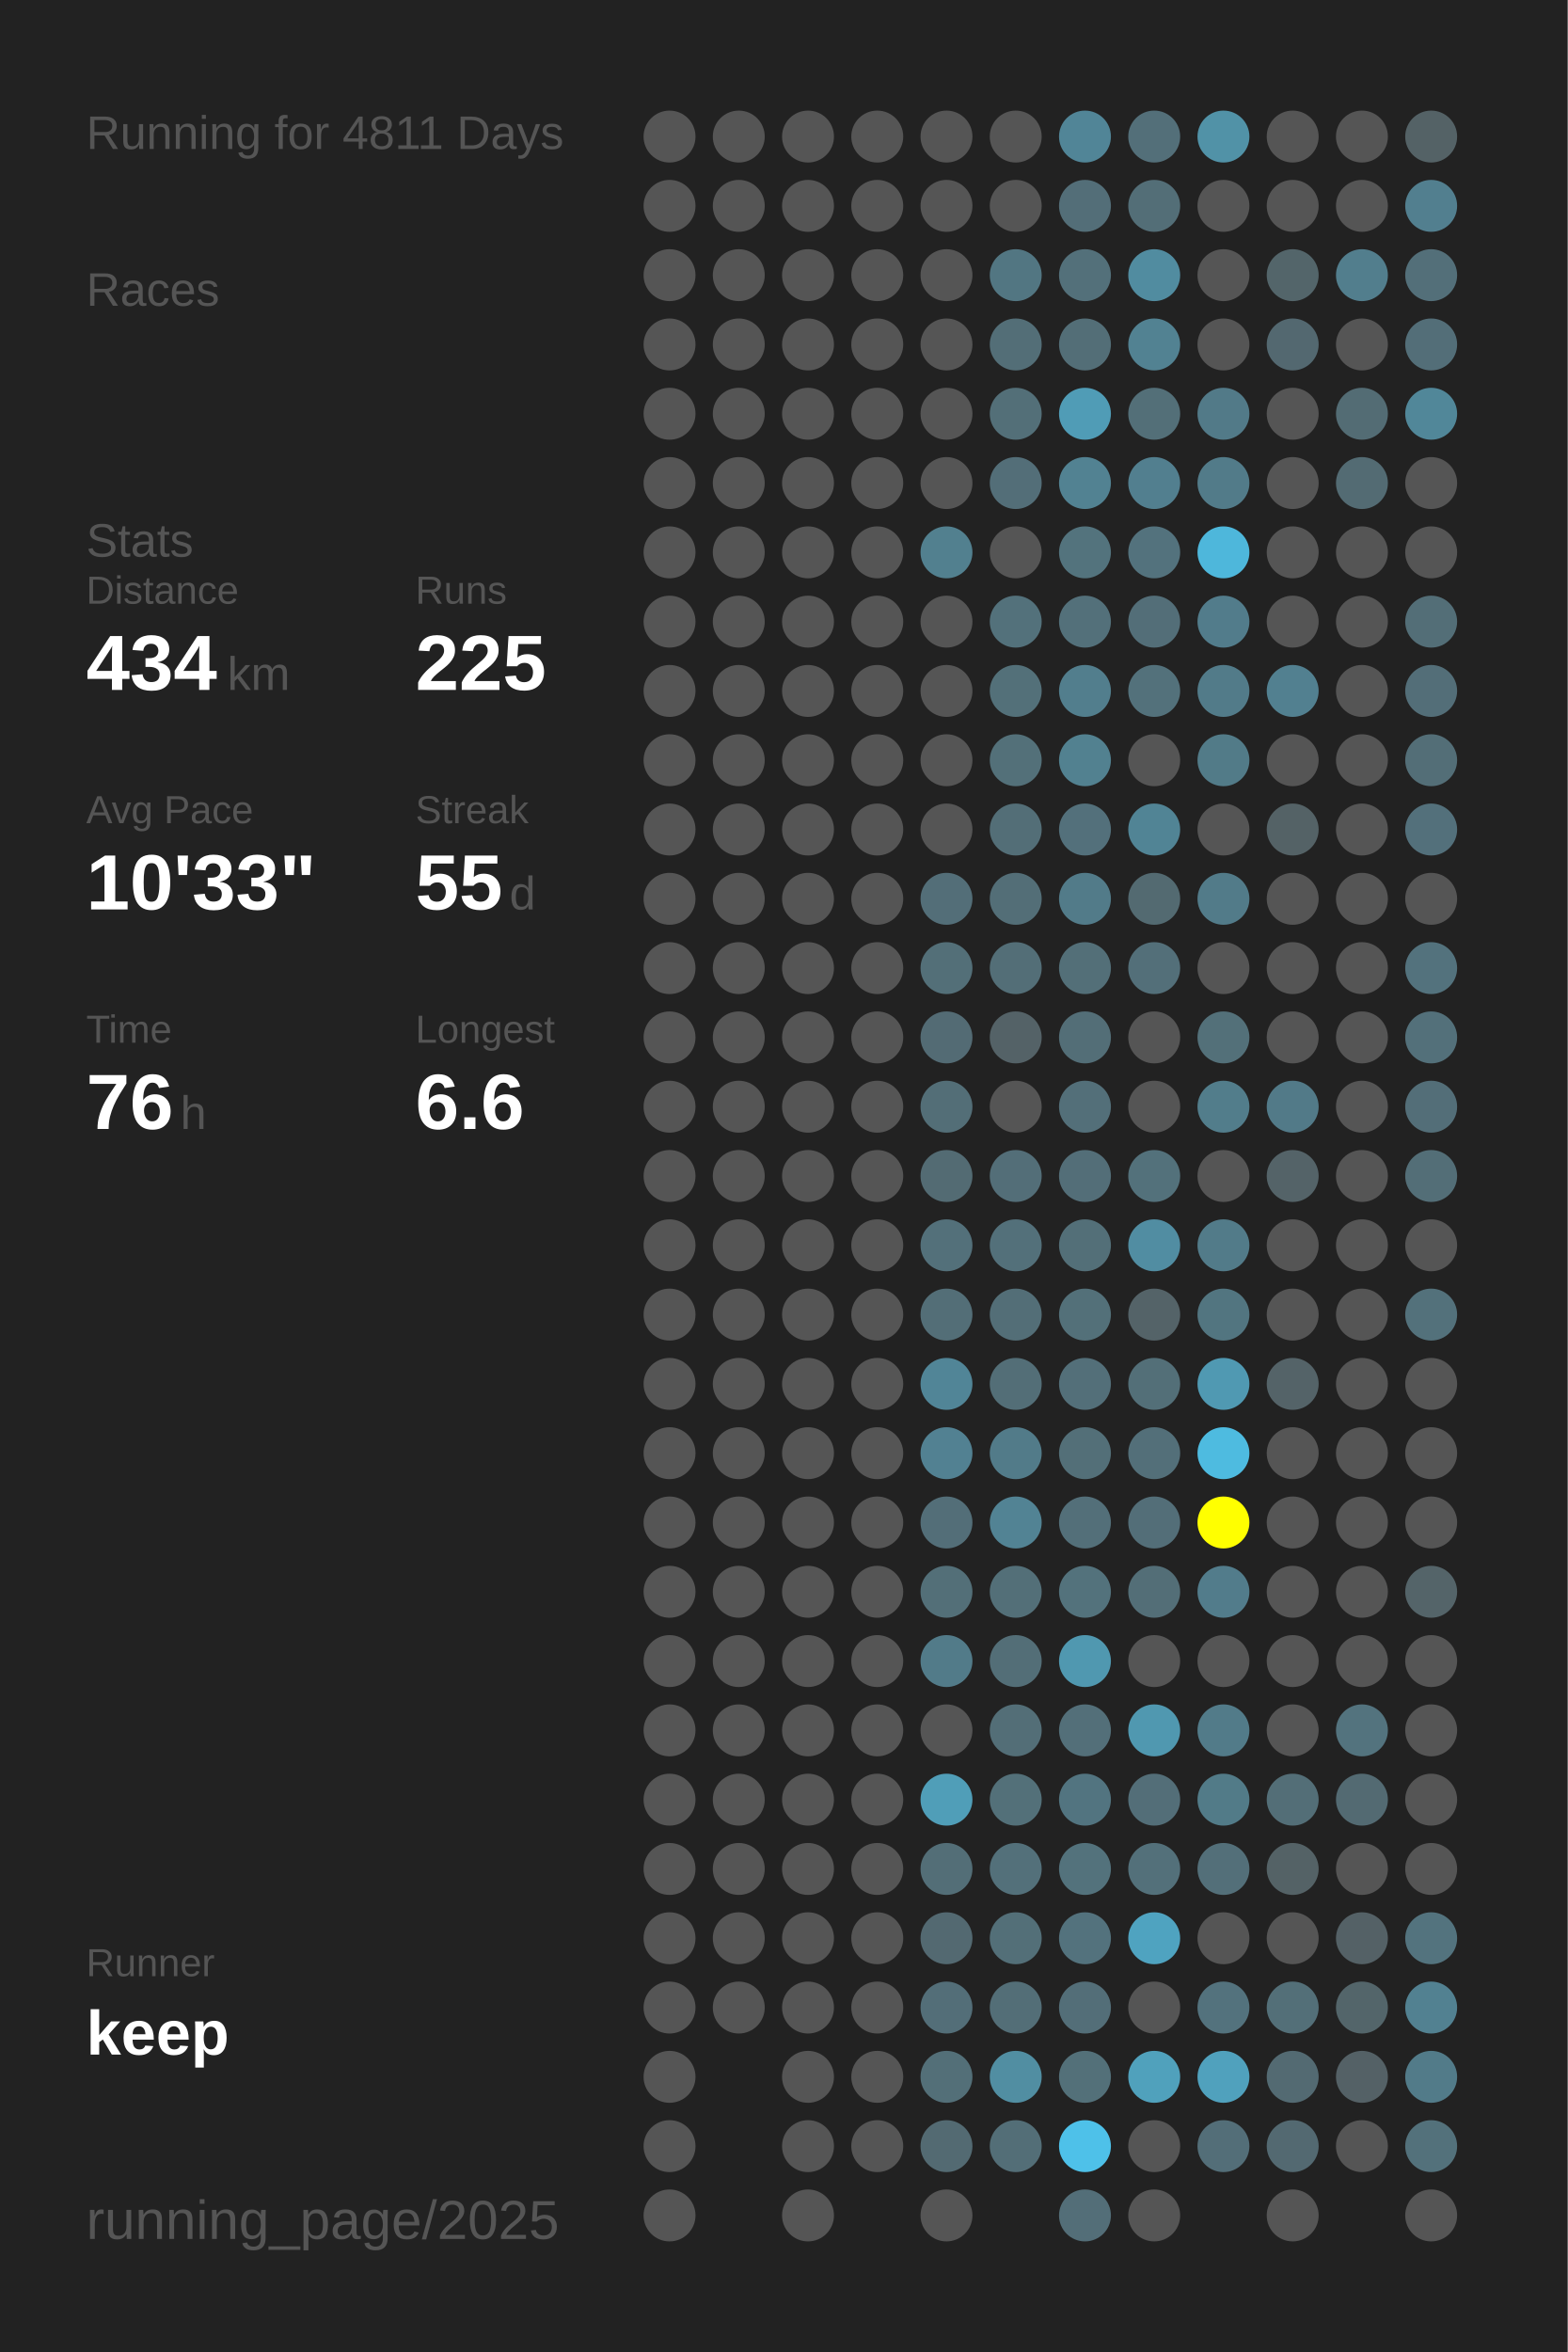
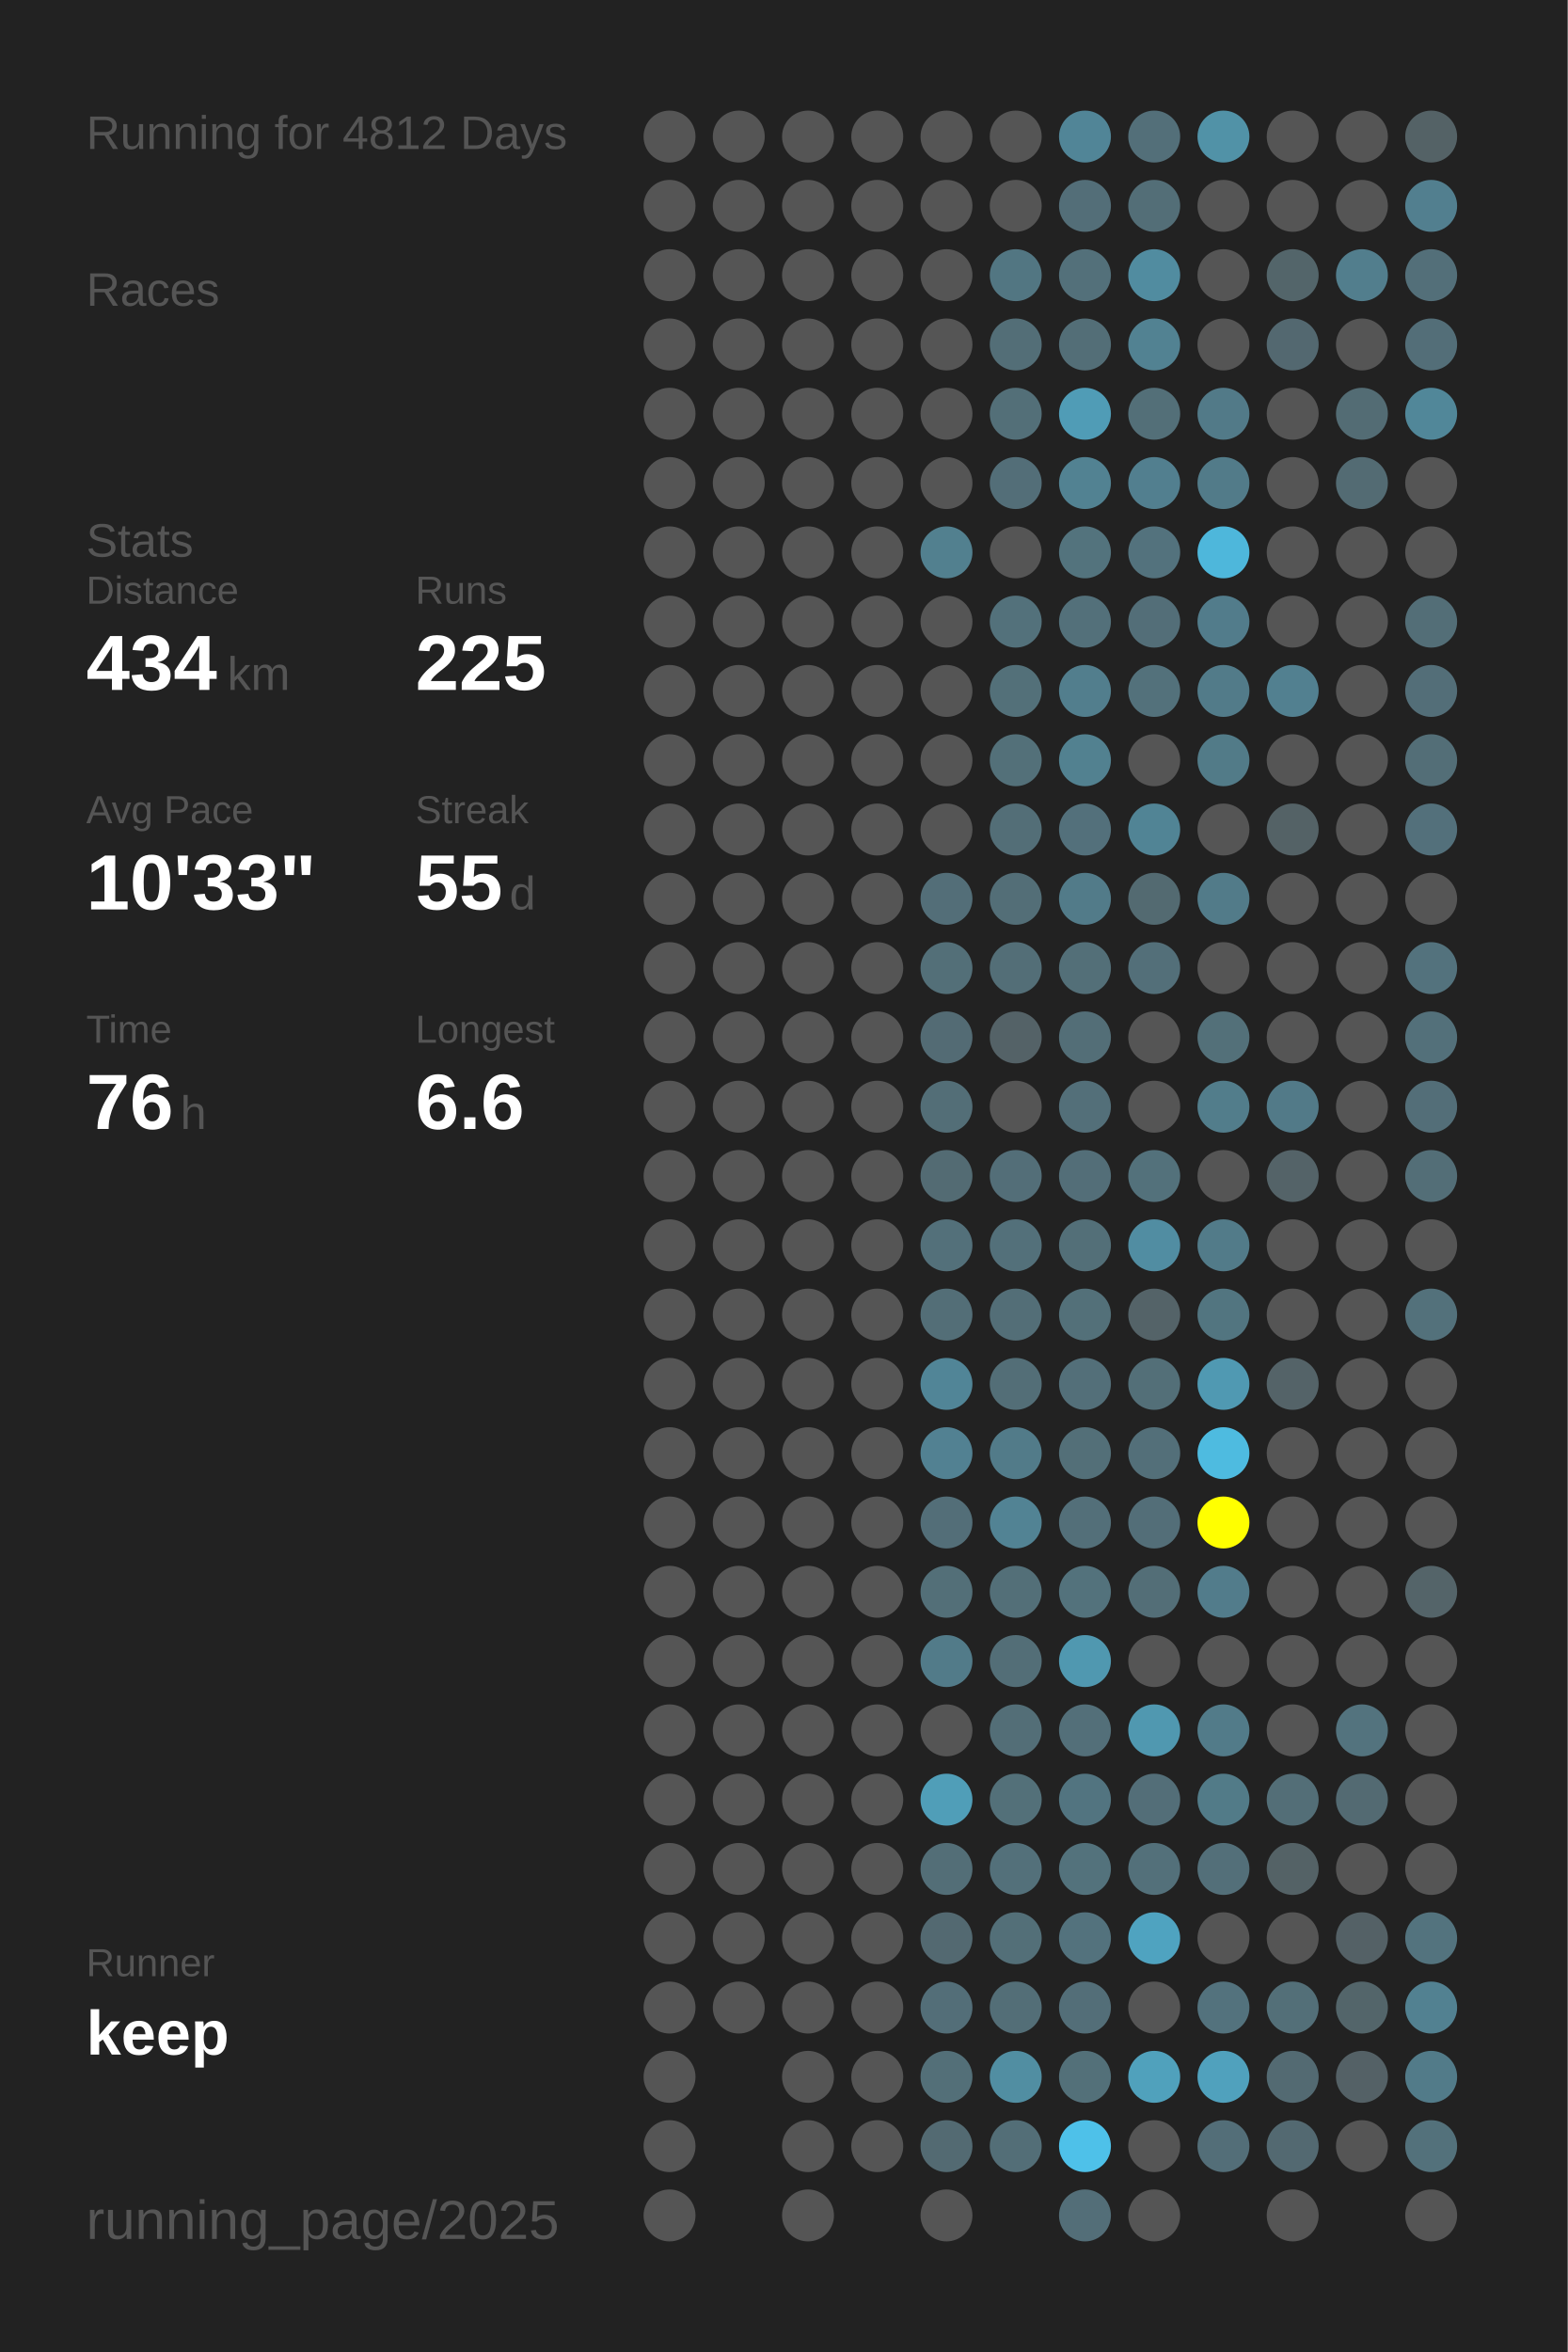
<svg xmlns="http://www.w3.org/2000/svg" baseProfile="full" height="300mm" version="1.1" viewBox="0,0,200,300" width="200mm">
  <defs />
  <rect fill="#222222" height="300" width="200" x="0" y="0" />
-   <text fill="#555555" style="font-size:6px; font-family:Arial;" x="11" y="19">Running for 4811 Days</text>
+   <text fill="#555555" style="font-size:6px; font-family:Arial;" x="11" y="19">Running for 4812 Days</text>
  <text fill="#555555" style="font-size:6px; font-family:Arial;" x="11" y="39">Races</text>
  <text fill="#555555" style="font-size:6px; font-family:Arial;" x="11" y="71">Stats</text>
  <text fill="#555555" style="font-size:5px; font-family:Arial;" x="11" y="77">Distance</text>
  <text fill="#FFFFFF" style="font-size:10px; font-family:Arial; font-weight:bold;" x="11" y="88">434</text>
  <text fill="#555555" style="font-size:6px; font-family:Arial;" x="29" y="88">km</text>
  <text fill="#555555" style="font-size:5px; font-family:Arial;" x="53" y="77">Runs</text>
  <text fill="#FFFFFF" style="font-size:10px; font-family:Arial; font-weight:bold;" x="53" y="88">225</text>
  <text fill="#555555" style="font-size:5px; font-family:Arial;" x="11" y="105">Avg Pace</text>
  <text fill="#FFFFFF" style="font-size:10px; font-family:Arial; font-weight:bold;" x="11" y="116">10'33"</text>
  <text fill="#555555" style="font-size:5px; font-family:Arial;" x="53" y="105">Streak</text>
  <text fill="#FFFFFF" style="font-size:10px; font-family:Arial; font-weight:bold;" x="53" y="116">55</text>
  <text fill="#555555" style="font-size:6px; font-family:Arial;" x="65" y="116">d</text>
  <text fill="#555555" style="font-size:5px; font-family:Arial;" x="11" y="133">Time</text>
  <text fill="#FFFFFF" style="font-size:10px; font-family:Arial; font-weight:bold;" x="11" y="144">76</text>
  <text fill="#555555" style="font-size:6px; font-family:Arial;" x="23" y="144">h</text>
  <text fill="#555555" style="font-size:5px; font-family:Arial;" x="53" y="133">Longest</text>
  <text fill="#FFFFFF" style="font-size:10px; font-family:Arial; font-weight:bold;" x="53" y="144">6.6</text>
  <text fill="#555555" style="font-size:5px; font-family:Arial;" x="11" y="252.065">Runner</text>
  <text fill="#FFFFFF" style="font-size:8px; font-family:Arial; font-weight:bold;" x="11" y="262.065">keep</text>
  <text fill="#555555" style="font-size:7px; font-family:Arial;" x="11" y="285.581">running_page/2025</text>
  <circle cx="85.417" cy="17.419" fill="#555555" r="3.312" />
  <circle cx="85.417" cy="26.258" fill="#555555" r="3.312" />
  <circle cx="85.417" cy="35.097" fill="#555555" r="3.312" />
  <circle cx="85.417" cy="43.935" fill="#555555" r="3.312" />
  <circle cx="85.417" cy="52.774" fill="#555555" r="3.312" />
  <circle cx="85.417" cy="61.613" fill="#555555" r="3.312" />
  <circle cx="85.417" cy="70.452" fill="#555555" r="3.312" />
  <circle cx="85.417" cy="79.29" fill="#555555" r="3.312" />
  <circle cx="85.417" cy="88.129" fill="#555555" r="3.312" />
  <circle cx="85.417" cy="96.968" fill="#555555" r="3.312" />
  <circle cx="85.417" cy="105.806" fill="#555555" r="3.312" />
  <circle cx="85.417" cy="114.645" fill="#555555" r="3.312" />
  <circle cx="85.417" cy="123.484" fill="#555555" r="3.312" />
  <circle cx="85.417" cy="132.323" fill="#555555" r="3.312" />
  <circle cx="85.417" cy="141.161" fill="#555555" r="3.312" />
  <circle cx="85.417" cy="150" fill="#555555" r="3.312" />
  <circle cx="85.417" cy="158.839" fill="#555555" r="3.312" />
  <circle cx="85.417" cy="167.677" fill="#555555" r="3.312" />
  <circle cx="85.417" cy="176.516" fill="#555555" r="3.312" />
  <circle cx="85.417" cy="185.355" fill="#555555" r="3.312" />
  <circle cx="85.417" cy="194.194" fill="#555555" r="3.312" />
  <circle cx="85.417" cy="203.032" fill="#555555" r="3.312" />
  <circle cx="85.417" cy="211.871" fill="#555555" r="3.312" />
  <circle cx="85.417" cy="220.71" fill="#555555" r="3.312" />
  <circle cx="85.417" cy="229.548" fill="#555555" r="3.312" />
  <circle cx="85.417" cy="238.387" fill="#555555" r="3.312" />
  <circle cx="85.417" cy="247.226" fill="#555555" r="3.312" />
  <circle cx="85.417" cy="256.065" fill="#555555" r="3.312" />
  <circle cx="85.417" cy="264.903" fill="#555555" r="3.312" />
  <circle cx="85.417" cy="273.742" fill="#555555" r="3.312" />
  <circle cx="85.417" cy="282.581" fill="#555555" r="3.312" />
  <circle cx="94.25" cy="17.419" fill="#555555" r="3.312" />
  <circle cx="94.25" cy="26.258" fill="#555555" r="3.312" />
  <circle cx="94.25" cy="35.097" fill="#555555" r="3.312" />
  <circle cx="94.25" cy="43.935" fill="#555555" r="3.312" />
  <circle cx="94.25" cy="52.774" fill="#555555" r="3.312" />
  <circle cx="94.25" cy="61.613" fill="#555555" r="3.312" />
  <circle cx="94.25" cy="70.452" fill="#555555" r="3.312" />
  <circle cx="94.25" cy="79.29" fill="#555555" r="3.312" />
  <circle cx="94.25" cy="88.129" fill="#555555" r="3.312" />
  <circle cx="94.25" cy="96.968" fill="#555555" r="3.312" />
  <circle cx="94.25" cy="105.806" fill="#555555" r="3.312" />
  <circle cx="94.25" cy="114.645" fill="#555555" r="3.312" />
  <circle cx="94.25" cy="123.484" fill="#555555" r="3.312" />
  <circle cx="94.25" cy="132.323" fill="#555555" r="3.312" />
  <circle cx="94.25" cy="141.161" fill="#555555" r="3.312" />
  <circle cx="94.25" cy="150" fill="#555555" r="3.312" />
  <circle cx="94.25" cy="158.839" fill="#555555" r="3.312" />
  <circle cx="94.25" cy="167.677" fill="#555555" r="3.312" />
  <circle cx="94.25" cy="176.516" fill="#555555" r="3.312" />
  <circle cx="94.25" cy="185.355" fill="#555555" r="3.312" />
  <circle cx="94.25" cy="194.194" fill="#555555" r="3.312" />
  <circle cx="94.25" cy="203.032" fill="#555555" r="3.312" />
  <circle cx="94.25" cy="211.871" fill="#555555" r="3.312" />
  <circle cx="94.25" cy="220.71" fill="#555555" r="3.312" />
  <circle cx="94.25" cy="229.548" fill="#555555" r="3.312" />
  <circle cx="94.25" cy="238.387" fill="#555555" r="3.312" />
  <circle cx="94.25" cy="247.226" fill="#555555" r="3.312" />
  <circle cx="94.25" cy="256.065" fill="#555555" r="3.312" />
  <circle cx="103.083" cy="17.419" fill="#555555" r="3.312" />
  <circle cx="103.083" cy="26.258" fill="#555555" r="3.312" />
  <circle cx="103.083" cy="35.097" fill="#555555" r="3.312" />
  <circle cx="103.083" cy="43.935" fill="#555555" r="3.312" />
  <circle cx="103.083" cy="52.774" fill="#555555" r="3.312" />
  <circle cx="103.083" cy="61.613" fill="#555555" r="3.312" />
  <circle cx="103.083" cy="70.452" fill="#555555" r="3.312" />
  <circle cx="103.083" cy="79.29" fill="#555555" r="3.312" />
  <circle cx="103.083" cy="88.129" fill="#555555" r="3.312" />
  <circle cx="103.083" cy="96.968" fill="#555555" r="3.312" />
  <circle cx="103.083" cy="105.806" fill="#555555" r="3.312" />
  <circle cx="103.083" cy="114.645" fill="#555555" r="3.312" />
  <circle cx="103.083" cy="123.484" fill="#555555" r="3.312" />
  <circle cx="103.083" cy="132.323" fill="#555555" r="3.312" />
  <circle cx="103.083" cy="141.161" fill="#555555" r="3.312" />
  <circle cx="103.083" cy="150" fill="#555555" r="3.312" />
  <circle cx="103.083" cy="158.839" fill="#555555" r="3.312" />
  <circle cx="103.083" cy="167.677" fill="#555555" r="3.312" />
  <circle cx="103.083" cy="176.516" fill="#555555" r="3.312" />
  <circle cx="103.083" cy="185.355" fill="#555555" r="3.312" />
  <circle cx="103.083" cy="194.194" fill="#555555" r="3.312" />
  <circle cx="103.083" cy="203.032" fill="#555555" r="3.312" />
  <circle cx="103.083" cy="211.871" fill="#555555" r="3.312" />
  <circle cx="103.083" cy="220.71" fill="#555555" r="3.312" />
  <circle cx="103.083" cy="229.548" fill="#555555" r="3.312" />
  <circle cx="103.083" cy="238.387" fill="#555555" r="3.312" />
  <circle cx="103.083" cy="247.226" fill="#555555" r="3.312" />
  <circle cx="103.083" cy="256.065" fill="#555555" r="3.312" />
  <circle cx="103.083" cy="264.903" fill="#555555" r="3.312" />
  <circle cx="103.083" cy="273.742" fill="#555555" r="3.312" />
  <circle cx="103.083" cy="282.581" fill="#555555" r="3.312" />
  <circle cx="111.917" cy="17.419" fill="#555555" r="3.312" />
  <circle cx="111.917" cy="26.258" fill="#555555" r="3.312" />
  <circle cx="111.917" cy="35.097" fill="#555555" r="3.312" />
  <circle cx="111.917" cy="43.935" fill="#555555" r="3.312" />
  <circle cx="111.917" cy="52.774" fill="#555555" r="3.312" />
  <circle cx="111.917" cy="61.613" fill="#555555" r="3.312" />
  <circle cx="111.917" cy="70.452" fill="#555555" r="3.312" />
  <circle cx="111.917" cy="79.29" fill="#555555" r="3.312" />
  <circle cx="111.917" cy="88.129" fill="#555555" r="3.312" />
  <circle cx="111.917" cy="96.968" fill="#555555" r="3.312" />
  <circle cx="111.917" cy="105.806" fill="#555555" r="3.312" />
  <circle cx="111.917" cy="114.645" fill="#555555" r="3.312" />
  <circle cx="111.917" cy="123.484" fill="#555555" r="3.312" />
  <circle cx="111.917" cy="132.323" fill="#555555" r="3.312" />
  <circle cx="111.917" cy="141.161" fill="#555555" r="3.312" />
  <circle cx="111.917" cy="150" fill="#555555" r="3.312" />
  <circle cx="111.917" cy="158.839" fill="#555555" r="3.312" />
  <circle cx="111.917" cy="167.677" fill="#555555" r="3.312" />
  <circle cx="111.917" cy="176.516" fill="#555555" r="3.312" />
  <circle cx="111.917" cy="185.355" fill="#555555" r="3.312" />
  <circle cx="111.917" cy="194.194" fill="#555555" r="3.312" />
  <circle cx="111.917" cy="203.032" fill="#555555" r="3.312" />
  <circle cx="111.917" cy="211.871" fill="#555555" r="3.312" />
  <circle cx="111.917" cy="220.71" fill="#555555" r="3.312" />
  <circle cx="111.917" cy="229.548" fill="#555555" r="3.312" />
  <circle cx="111.917" cy="238.387" fill="#555555" r="3.312" />
  <circle cx="111.917" cy="247.226" fill="#555555" r="3.312" />
  <circle cx="111.917" cy="256.065" fill="#555555" r="3.312" />
  <circle cx="111.917" cy="264.903" fill="#555555" r="3.312" />
  <circle cx="111.917" cy="273.742" fill="#555555" r="3.312" />
  <circle cx="120.75" cy="17.419" fill="#555555" r="3.312" />
  <circle cx="120.75" cy="26.258" fill="#555555" r="3.312" />
  <circle cx="120.75" cy="35.097" fill="#555555" r="3.312" />
  <circle cx="120.75" cy="43.935" fill="#555555" r="3.312" />
  <circle cx="120.75" cy="52.774" fill="#555555" r="3.312" />
  <circle cx="120.75" cy="61.613" fill="#555555" r="3.312" />
  <circle cx="120.75" cy="70.452" fill="#52808f" r="3.312" />
  <circle cx="120.75" cy="79.29" fill="#555555" r="3.312" />
  <circle cx="120.75" cy="88.129" fill="#555555" r="3.312" />
  <circle cx="120.75" cy="96.968" fill="#555555" r="3.312" />
  <circle cx="120.75" cy="105.806" fill="#555555" r="3.312" />
  <circle cx="120.75" cy="114.645" fill="#536e78" r="3.312" />
  <circle cx="120.75" cy="123.484" fill="#536f78" r="3.312" />
  <circle cx="120.75" cy="132.323" fill="#536b74" r="3.312" />
  <circle cx="120.75" cy="141.161" fill="#536e77" r="3.312" />
  <circle cx="120.75" cy="150" fill="#536b73" r="3.312" />
  <circle cx="120.75" cy="158.839" fill="#53707a" r="3.312" />
  <circle cx="120.75" cy="167.677" fill="#536e77" r="3.312" />
  <circle cx="120.75" cy="176.516" fill="#518597" r="3.312" />
  <circle cx="120.75" cy="185.355" fill="#528192" r="3.312" />
  <circle cx="120.75" cy="194.194" fill="#536e78" r="3.312" />
  <circle cx="120.75" cy="203.032" fill="#536f78" r="3.312" />
  <circle cx="120.75" cy="211.871" fill="#527b89" r="3.312" />
  <circle cx="120.75" cy="220.71" fill="#555555" r="3.312" />
  <circle cx="120.75" cy="229.548" fill="#509eb8" r="3.312" />
  <circle cx="120.75" cy="238.387" fill="#536e77" r="3.312" />
  <circle cx="120.75" cy="247.226" fill="#536971" r="3.312" />
  <circle cx="120.75" cy="256.065" fill="#536e78" r="3.312" />
  <circle cx="120.75" cy="264.903" fill="#536f78" r="3.312" />
  <circle cx="120.75" cy="273.742" fill="#536a72" r="3.312" />
  <circle cx="120.75" cy="282.581" fill="#555555" r="3.312" />
  <circle cx="129.583" cy="17.419" fill="#555555" r="3.312" />
  <circle cx="129.583" cy="26.258" fill="#555555" r="3.312" />
  <circle cx="129.583" cy="35.097" fill="#527682" r="3.312" />
  <circle cx="129.583" cy="43.935" fill="#536e77" r="3.312" />
  <circle cx="129.583" cy="52.774" fill="#536f78" r="3.312" />
  <circle cx="129.583" cy="61.613" fill="#536e78" r="3.312" />
  <circle cx="129.583" cy="70.452" fill="#555555" r="3.312" />
  <circle cx="129.583" cy="79.29" fill="#53717b" r="3.312" />
  <circle cx="129.583" cy="88.129" fill="#537079" r="3.312" />
  <circle cx="129.583" cy="96.968" fill="#537079" r="3.312" />
  <circle cx="129.583" cy="105.806" fill="#536e77" r="3.312" />
  <circle cx="129.583" cy="114.645" fill="#536e77" r="3.312" />
  <circle cx="129.583" cy="123.484" fill="#536e77" r="3.312" />
  <circle cx="129.583" cy="132.323" fill="#546267" r="3.312" />
  <circle cx="129.583" cy="141.161" fill="#555555" r="3.312" />
  <circle cx="129.583" cy="150" fill="#536e78" r="3.312" />
  <circle cx="129.583" cy="158.839" fill="#53707a" r="3.312" />
  <circle cx="129.583" cy="167.677" fill="#536e77" r="3.312" />
  <circle cx="129.583" cy="176.516" fill="#536e77" r="3.312" />
  <circle cx="129.583" cy="185.355" fill="#527b89" r="3.312" />
  <circle cx="129.583" cy="194.194" fill="#528394" r="3.312" />
  <circle cx="129.583" cy="203.032" fill="#536f78" r="3.312" />
  <circle cx="129.583" cy="211.871" fill="#536e77" r="3.312" />
  <circle cx="129.583" cy="220.71" fill="#536e77" r="3.312" />
  <circle cx="129.583" cy="229.548" fill="#537079" r="3.312" />
  <circle cx="129.583" cy="238.387" fill="#53707a" r="3.312" />
  <circle cx="129.583" cy="247.226" fill="#536f78" r="3.312" />
  <circle cx="129.583" cy="256.065" fill="#536e77" r="3.312" />
  <circle cx="129.583" cy="264.903" fill="#518ea2" r="3.312" />
  <circle cx="129.583" cy="273.742" fill="#536e77" r="3.312" />
  <circle cx="138.417" cy="17.419" fill="#518597" r="3.312" />
  <circle cx="138.417" cy="26.258" fill="#536e78" r="3.312" />
  <circle cx="138.417" cy="35.097" fill="#53707a" r="3.312" />
  <circle cx="138.417" cy="43.935" fill="#536e77" r="3.312" />
  <circle cx="138.417" cy="52.774" fill="#509cb6" r="3.312" />
  <circle cx="138.417" cy="61.613" fill="#528292" r="3.312" />
  <circle cx="138.417" cy="70.452" fill="#53737d" r="3.312" />
  <circle cx="138.417" cy="79.29" fill="#53707a" r="3.312" />
  <circle cx="138.417" cy="88.129" fill="#527e8d" r="3.312" />
  <circle cx="138.417" cy="96.968" fill="#528190" r="3.312" />
  <circle cx="138.417" cy="105.806" fill="#53707b" r="3.312" />
  <circle cx="138.417" cy="114.645" fill="#527b89" r="3.312" />
  <circle cx="138.417" cy="123.484" fill="#536f78" r="3.312" />
  <circle cx="138.417" cy="132.323" fill="#536e77" r="3.312" />
  <circle cx="138.417" cy="141.161" fill="#536f79" r="3.312" />
  <circle cx="138.417" cy="150" fill="#536e78" r="3.312" />
  <circle cx="138.417" cy="158.839" fill="#536f78" r="3.312" />
  <circle cx="138.417" cy="167.677" fill="#537079" r="3.312" />
  <circle cx="138.417" cy="176.516" fill="#536f79" r="3.312" />
  <circle cx="138.417" cy="185.355" fill="#536f78" r="3.312" />
  <circle cx="138.417" cy="194.194" fill="#536f79" r="3.312" />
  <circle cx="138.417" cy="203.032" fill="#53727c" r="3.312" />
  <circle cx="138.417" cy="211.871" fill="#5098b0" r="3.312" />
  <circle cx="138.417" cy="220.71" fill="#536f79" r="3.312" />
  <circle cx="138.417" cy="229.548" fill="#527480" r="3.312" />
  <circle cx="138.417" cy="238.387" fill="#53727c" r="3.312" />
  <circle cx="138.417" cy="247.226" fill="#53727d" r="3.312" />
  <circle cx="138.417" cy="256.065" fill="#536e78" r="3.312" />
  <circle cx="138.417" cy="264.903" fill="#537079" r="3.312" />
  <circle cx="138.417" cy="273.742" fill="#4ec1e9" r="3.312" />
  <circle cx="138.417" cy="282.581" fill="#536e78" r="3.312" />
  <circle cx="147.25" cy="17.419" fill="#536f79" r="3.312" />
  <circle cx="147.25" cy="26.258" fill="#536e77" r="3.312" />
  <circle cx="147.25" cy="35.097" fill="#518ca0" r="3.312" />
  <circle cx="147.25" cy="43.935" fill="#528292" r="3.312" />
  <circle cx="147.25" cy="52.774" fill="#536f78" r="3.312" />
  <circle cx="147.25" cy="61.613" fill="#527f8f" r="3.312" />
  <circle cx="147.25" cy="70.452" fill="#53727d" r="3.312" />
  <circle cx="147.25" cy="79.29" fill="#536e78" r="3.312" />
  <circle cx="147.25" cy="88.129" fill="#53717b" r="3.312" />
  <circle cx="147.25" cy="96.968" fill="#555555" r="3.312" />
  <circle cx="147.25" cy="105.806" fill="#518495" r="3.312" />
  <circle cx="147.25" cy="114.645" fill="#536a71" r="3.312" />
  <circle cx="147.25" cy="123.484" fill="#536f79" r="3.312" />
  <circle cx="147.25" cy="132.323" fill="#555555" r="3.312" />
  <circle cx="147.25" cy="141.161" fill="#555555" r="3.312" />
  <circle cx="147.25" cy="150" fill="#53717b" r="3.312" />
  <circle cx="147.25" cy="158.839" fill="#518da2" r="3.312" />
  <circle cx="147.25" cy="167.677" fill="#546368" r="3.312" />
  <circle cx="147.25" cy="176.516" fill="#536f78" r="3.312" />
  <circle cx="147.25" cy="185.355" fill="#536f79" r="3.312" />
  <circle cx="147.25" cy="194.194" fill="#536e78" r="3.312" />
  <circle cx="147.25" cy="203.032" fill="#536e77" r="3.312" />
  <circle cx="147.25" cy="211.871" fill="#555555" r="3.312" />
  <circle cx="147.25" cy="220.71" fill="#5098b0" r="3.312" />
  <circle cx="147.25" cy="229.548" fill="#536e78" r="3.312" />
  <circle cx="147.25" cy="238.387" fill="#53707a" r="3.312" />
  <circle cx="147.25" cy="247.226" fill="#4fa3c0" r="3.312" />
  <circle cx="147.25" cy="256.065" fill="#555555" r="3.312" />
  <circle cx="147.25" cy="264.903" fill="#50a1bc" r="3.312" />
  <circle cx="147.25" cy="273.742" fill="#555555" r="3.312" />
  <circle cx="147.25" cy="282.581" fill="#555555" r="3.312" />
  <circle cx="156.083" cy="17.419" fill="#5192a7" r="3.312" />
  <circle cx="156.083" cy="26.258" fill="#555555" r="3.312" />
  <circle cx="156.083" cy="35.097" fill="#555555" r="3.312" />
  <circle cx="156.083" cy="43.935" fill="#555555" r="3.312" />
  <circle cx="156.083" cy="52.774" fill="#527a88" r="3.312" />
  <circle cx="156.083" cy="61.613" fill="#527b89" r="3.312" />
  <circle cx="156.083" cy="70.452" fill="#4eb7db" r="3.312" />
  <circle cx="156.083" cy="79.29" fill="#527c8b" r="3.312" />
  <circle cx="156.083" cy="88.129" fill="#527b89" r="3.312" />
  <circle cx="156.083" cy="96.968" fill="#527b88" r="3.312" />
  <circle cx="156.083" cy="105.806" fill="#555555" r="3.312" />
  <circle cx="156.083" cy="114.645" fill="#527b89" r="3.312" />
  <circle cx="156.083" cy="123.484" fill="#555555" r="3.312" />
  <circle cx="156.083" cy="132.323" fill="#537079" r="3.312" />
  <circle cx="156.083" cy="141.161" fill="#527d8b" r="3.312" />
  <circle cx="156.083" cy="150" fill="#555555" r="3.312" />
  <circle cx="156.083" cy="158.839" fill="#527b89" r="3.312" />
  <circle cx="156.083" cy="167.677" fill="#527580" r="3.312" />
  <circle cx="156.083" cy="176.516" fill="#5099b2" r="3.312" />
  <circle cx="156.083" cy="185.355" fill="#4ebbe0" r="3.312" />
  <circle cx="156.083" cy="194.194" fill="#FFFF00" r="3.312" />
  <circle cx="156.083" cy="203.032" fill="#527c8b" r="3.312" />
  <circle cx="156.083" cy="211.871" fill="#555555" r="3.312" />
  <circle cx="156.083" cy="220.71" fill="#527b89" r="3.312" />
  <circle cx="156.083" cy="229.548" fill="#527b88" r="3.312" />
  <circle cx="156.083" cy="238.387" fill="#536f79" r="3.312" />
  <circle cx="156.083" cy="247.226" fill="#555555" r="3.312" />
  <circle cx="156.083" cy="256.065" fill="#53727d" r="3.312" />
  <circle cx="156.083" cy="264.903" fill="#50a1bd" r="3.312" />
  <circle cx="156.083" cy="273.742" fill="#536e78" r="3.312" />
  <circle cx="164.917" cy="17.419" fill="#555555" r="3.312" />
  <circle cx="164.917" cy="26.258" fill="#555555" r="3.312" />
  <circle cx="164.917" cy="35.097" fill="#53656a" r="3.312" />
  <circle cx="164.917" cy="43.935" fill="#536870" r="3.312" />
  <circle cx="164.917" cy="52.774" fill="#555555" r="3.312" />
  <circle cx="164.917" cy="61.613" fill="#555555" r="3.312" />
  <circle cx="164.917" cy="70.452" fill="#555555" r="3.312" />
  <circle cx="164.917" cy="79.29" fill="#555555" r="3.312" />
  <circle cx="164.917" cy="88.129" fill="#528090" r="3.312" />
  <circle cx="164.917" cy="96.968" fill="#555555" r="3.312" />
  <circle cx="164.917" cy="105.806" fill="#546266" r="3.312" />
  <circle cx="164.917" cy="114.645" fill="#555555" r="3.312" />
  <circle cx="164.917" cy="123.484" fill="#555555" r="3.312" />
  <circle cx="164.917" cy="132.323" fill="#555555" r="3.312" />
  <circle cx="164.917" cy="141.161" fill="#527a88" r="3.312" />
  <circle cx="164.917" cy="150" fill="#546368" r="3.312" />
  <circle cx="164.917" cy="158.839" fill="#555555" r="3.312" />
  <circle cx="164.917" cy="167.677" fill="#555555" r="3.312" />
  <circle cx="164.917" cy="176.516" fill="#546368" r="3.312" />
  <circle cx="164.917" cy="185.355" fill="#555555" r="3.312" />
  <circle cx="164.917" cy="194.194" fill="#555555" r="3.312" />
  <circle cx="164.917" cy="203.032" fill="#555555" r="3.312" />
  <circle cx="164.917" cy="211.871" fill="#555555" r="3.312" />
  <circle cx="164.917" cy="220.71" fill="#555555" r="3.312" />
  <circle cx="164.917" cy="229.548" fill="#536e77" r="3.312" />
  <circle cx="164.917" cy="238.387" fill="#546266" r="3.312" />
  <circle cx="164.917" cy="247.226" fill="#555555" r="3.312" />
  <circle cx="164.917" cy="256.065" fill="#536f78" r="3.312" />
  <circle cx="164.917" cy="264.903" fill="#536a72" r="3.312" />
  <circle cx="164.917" cy="273.742" fill="#536971" r="3.312" />
  <circle cx="164.917" cy="282.581" fill="#555555" r="3.312" />
  <circle cx="173.75" cy="17.419" fill="#555555" r="3.312" />
  <circle cx="173.75" cy="26.258" fill="#555555" r="3.312" />
  <circle cx="173.75" cy="35.097" fill="#527e8d" r="3.312" />
  <circle cx="173.75" cy="43.935" fill="#555555" r="3.312" />
  <circle cx="173.75" cy="52.774" fill="#536c74" r="3.312" />
  <circle cx="173.75" cy="61.613" fill="#536b73" r="3.312" />
  <circle cx="173.75" cy="70.452" fill="#555555" r="3.312" />
  <circle cx="173.75" cy="79.29" fill="#555555" r="3.312" />
  <circle cx="173.75" cy="88.129" fill="#555555" r="3.312" />
  <circle cx="173.75" cy="96.968" fill="#555555" r="3.312" />
  <circle cx="173.75" cy="105.806" fill="#555555" r="3.312" />
  <circle cx="173.75" cy="114.645" fill="#555555" r="3.312" />
  <circle cx="173.75" cy="123.484" fill="#555555" r="3.312" />
  <circle cx="173.75" cy="132.323" fill="#555555" r="3.312" />
  <circle cx="173.75" cy="141.161" fill="#555555" r="3.312" />
  <circle cx="173.75" cy="150" fill="#555555" r="3.312" />
  <circle cx="173.75" cy="158.839" fill="#555555" r="3.312" />
  <circle cx="173.75" cy="167.677" fill="#555555" r="3.312" />
  <circle cx="173.75" cy="176.516" fill="#555555" r="3.312" />
  <circle cx="173.75" cy="185.355" fill="#555555" r="3.312" />
  <circle cx="173.75" cy="194.194" fill="#555555" r="3.312" />
  <circle cx="173.75" cy="203.032" fill="#555555" r="3.312" />
  <circle cx="173.75" cy="211.871" fill="#555555" r="3.312" />
  <circle cx="173.75" cy="220.71" fill="#53737e" r="3.312" />
  <circle cx="173.75" cy="229.548" fill="#536a72" r="3.312" />
  <circle cx="173.75" cy="238.387" fill="#555555" r="3.312" />
  <circle cx="173.75" cy="247.226" fill="#546166" r="3.312" />
  <circle cx="173.75" cy="256.065" fill="#53656a" r="3.312" />
  <circle cx="173.75" cy="264.903" fill="#546166" r="3.312" />
  <circle cx="173.75" cy="273.742" fill="#555555" r="3.312" />
  <circle cx="182.583" cy="17.419" fill="#546266" r="3.312" />
  <circle cx="182.583" cy="26.258" fill="#527f8f" r="3.312" />
  <circle cx="182.583" cy="35.097" fill="#536f79" r="3.312" />
  <circle cx="182.583" cy="43.935" fill="#536e78" r="3.312" />
  <circle cx="182.583" cy="52.774" fill="#518799" r="3.312" />
  <circle cx="182.583" cy="61.613" fill="#555555" r="3.312" />
  <circle cx="182.583" cy="70.452" fill="#555555" r="3.312" />
  <circle cx="182.583" cy="79.29" fill="#536e77" r="3.312" />
  <circle cx="182.583" cy="88.129" fill="#536e78" r="3.312" />
  <circle cx="182.583" cy="96.968" fill="#536e77" r="3.312" />
  <circle cx="182.583" cy="105.806" fill="#53707b" r="3.312" />
  <circle cx="182.583" cy="114.645" fill="#555555" r="3.312" />
  <circle cx="182.583" cy="123.484" fill="#53727d" r="3.312" />
  <circle cx="182.583" cy="132.323" fill="#53707a" r="3.312" />
  <circle cx="182.583" cy="141.161" fill="#536e78" r="3.312" />
  <circle cx="182.583" cy="150" fill="#536e77" r="3.312" />
  <circle cx="182.583" cy="158.839" fill="#555555" r="3.312" />
  <circle cx="182.583" cy="167.677" fill="#53717b" r="3.312" />
  <circle cx="182.583" cy="176.516" fill="#555555" r="3.312" />
  <circle cx="182.583" cy="185.355" fill="#555555" r="3.312" />
  <circle cx="182.583" cy="194.194" fill="#555555" r="3.312" />
  <circle cx="182.583" cy="203.032" fill="#546469" r="3.312" />
  <circle cx="182.583" cy="211.871" fill="#555555" r="3.312" />
  <circle cx="182.583" cy="220.71" fill="#555555" r="3.312" />
  <circle cx="182.583" cy="229.548" fill="#555555" r="3.312" />
  <circle cx="182.583" cy="238.387" fill="#555555" r="3.312" />
  <circle cx="182.583" cy="247.226" fill="#53737e" r="3.312" />
  <circle cx="182.583" cy="256.065" fill="#528191" r="3.312" />
  <circle cx="182.583" cy="264.903" fill="#527b89" r="3.312" />
  <circle cx="182.583" cy="273.742" fill="#53717b" r="3.312" />
  <circle cx="182.583" cy="282.581" fill="#555555" r="3.312" />
</svg>
